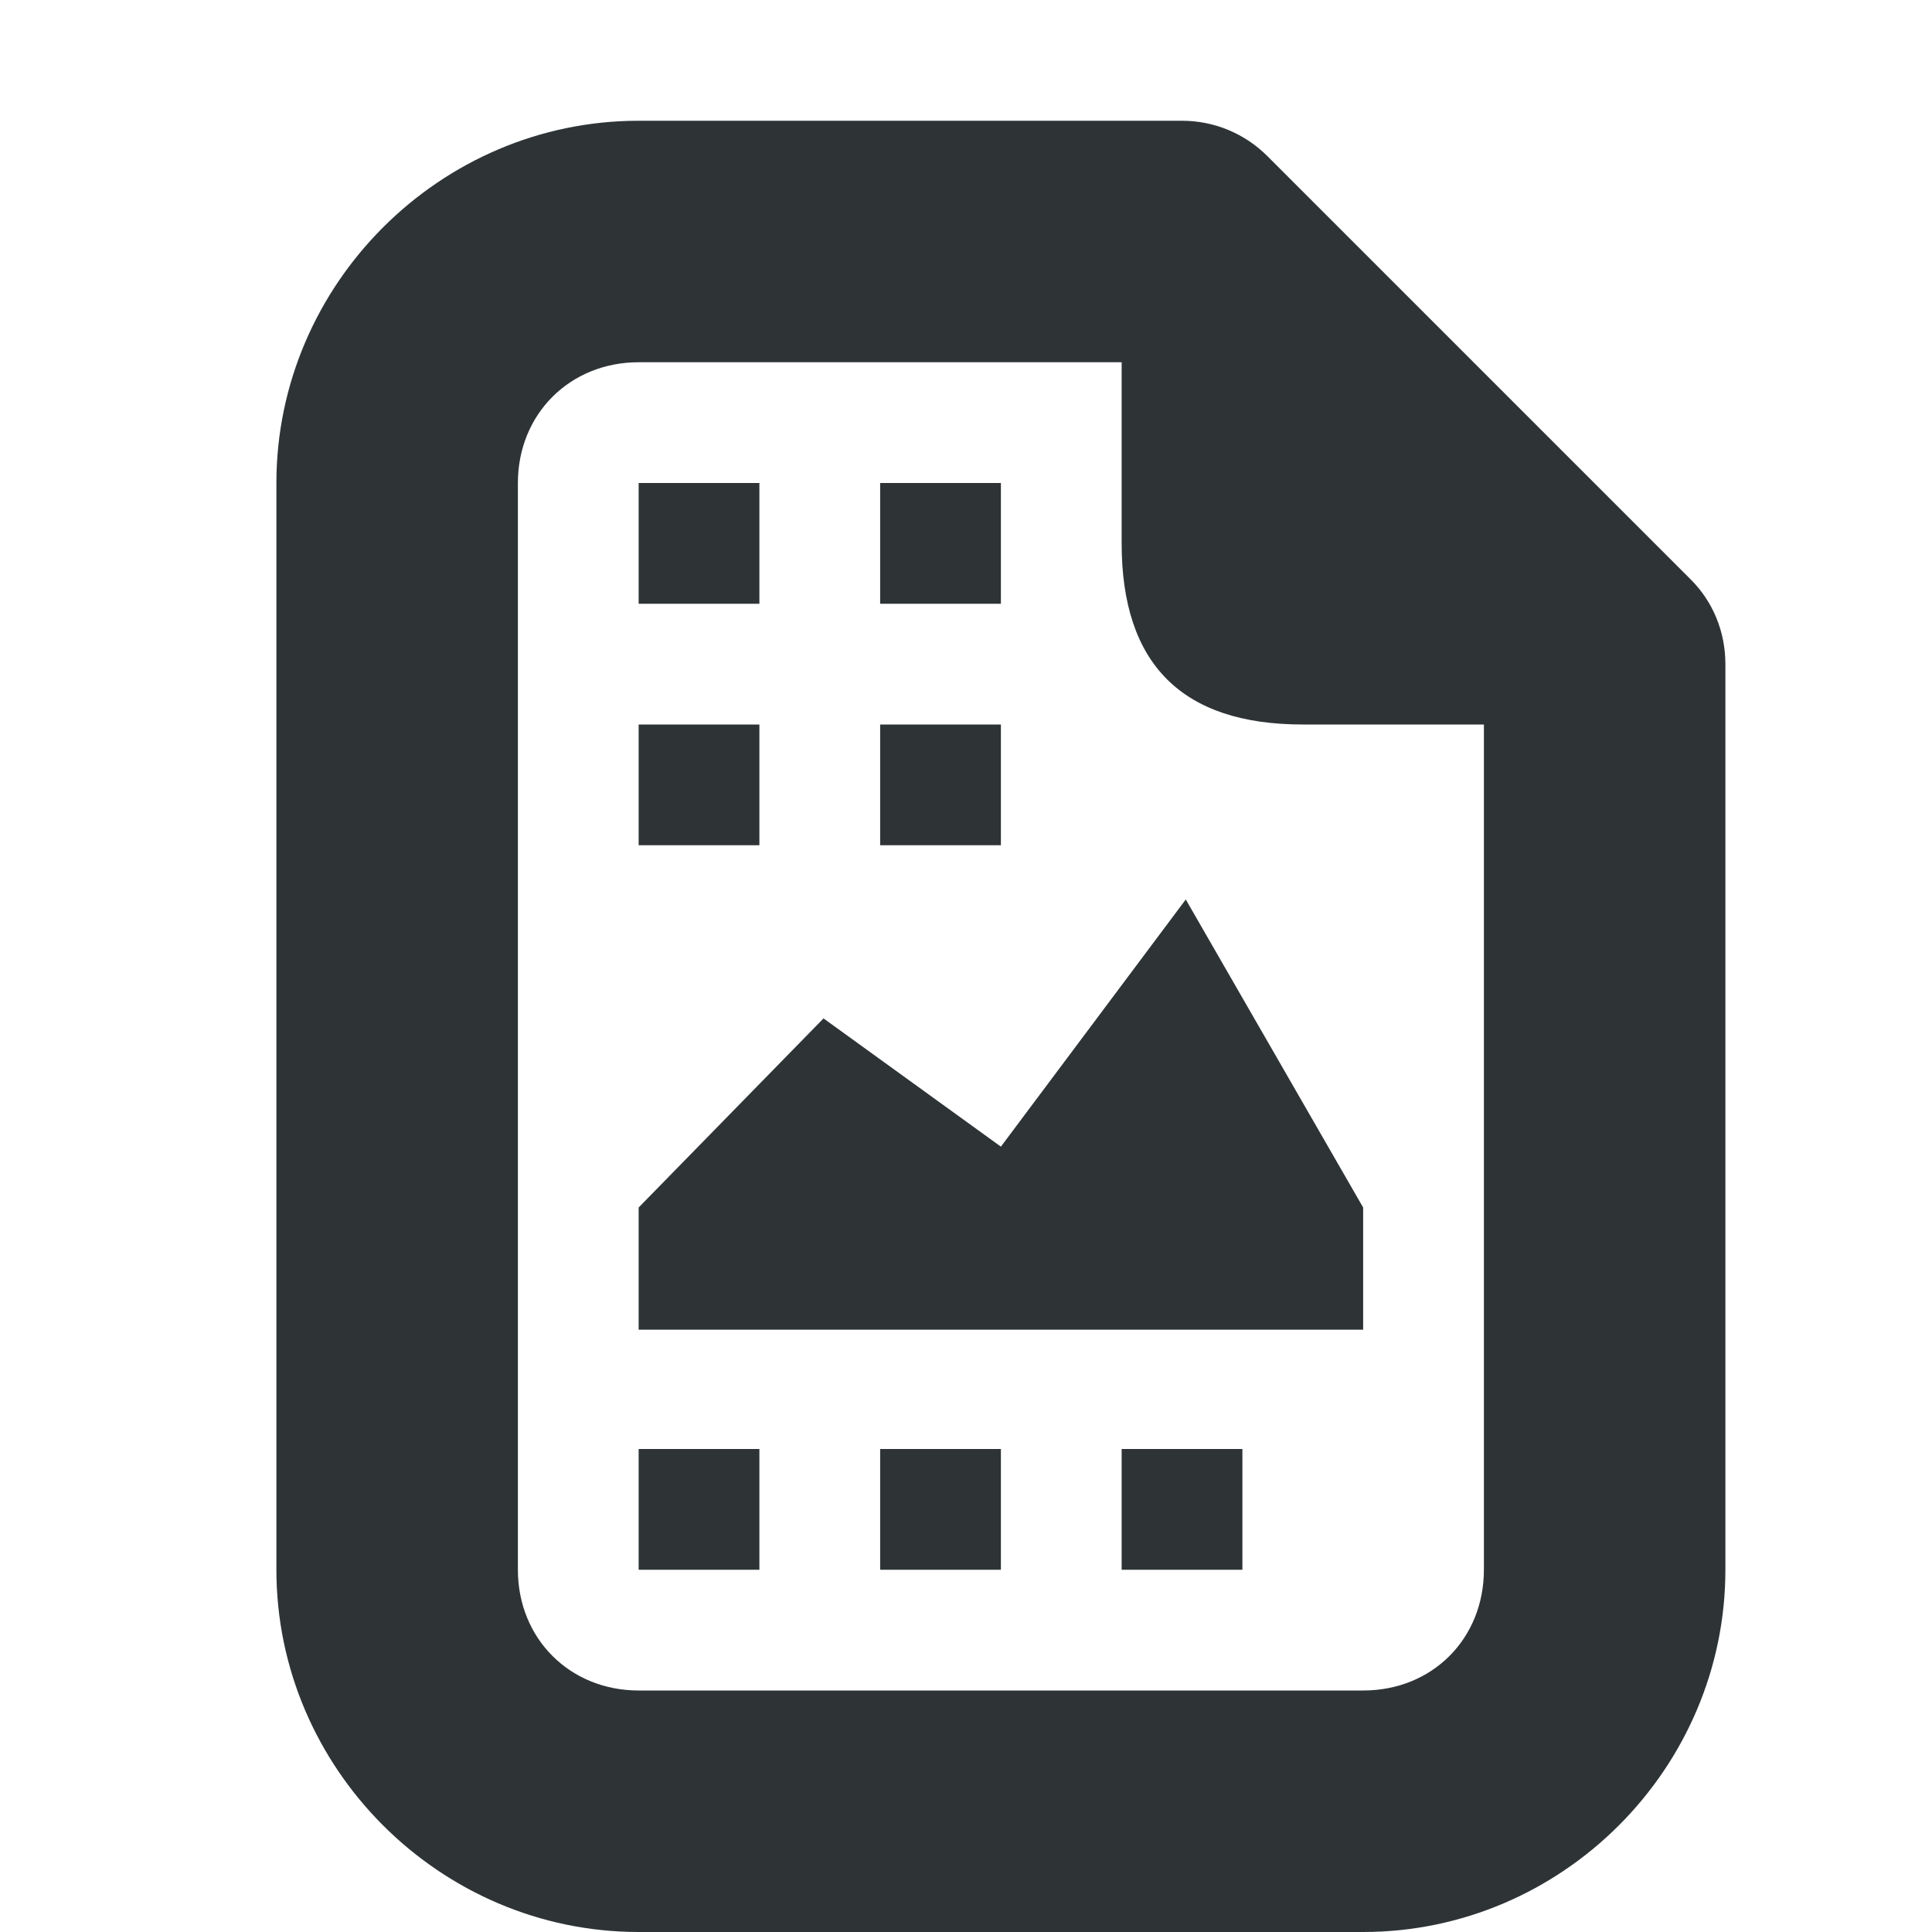
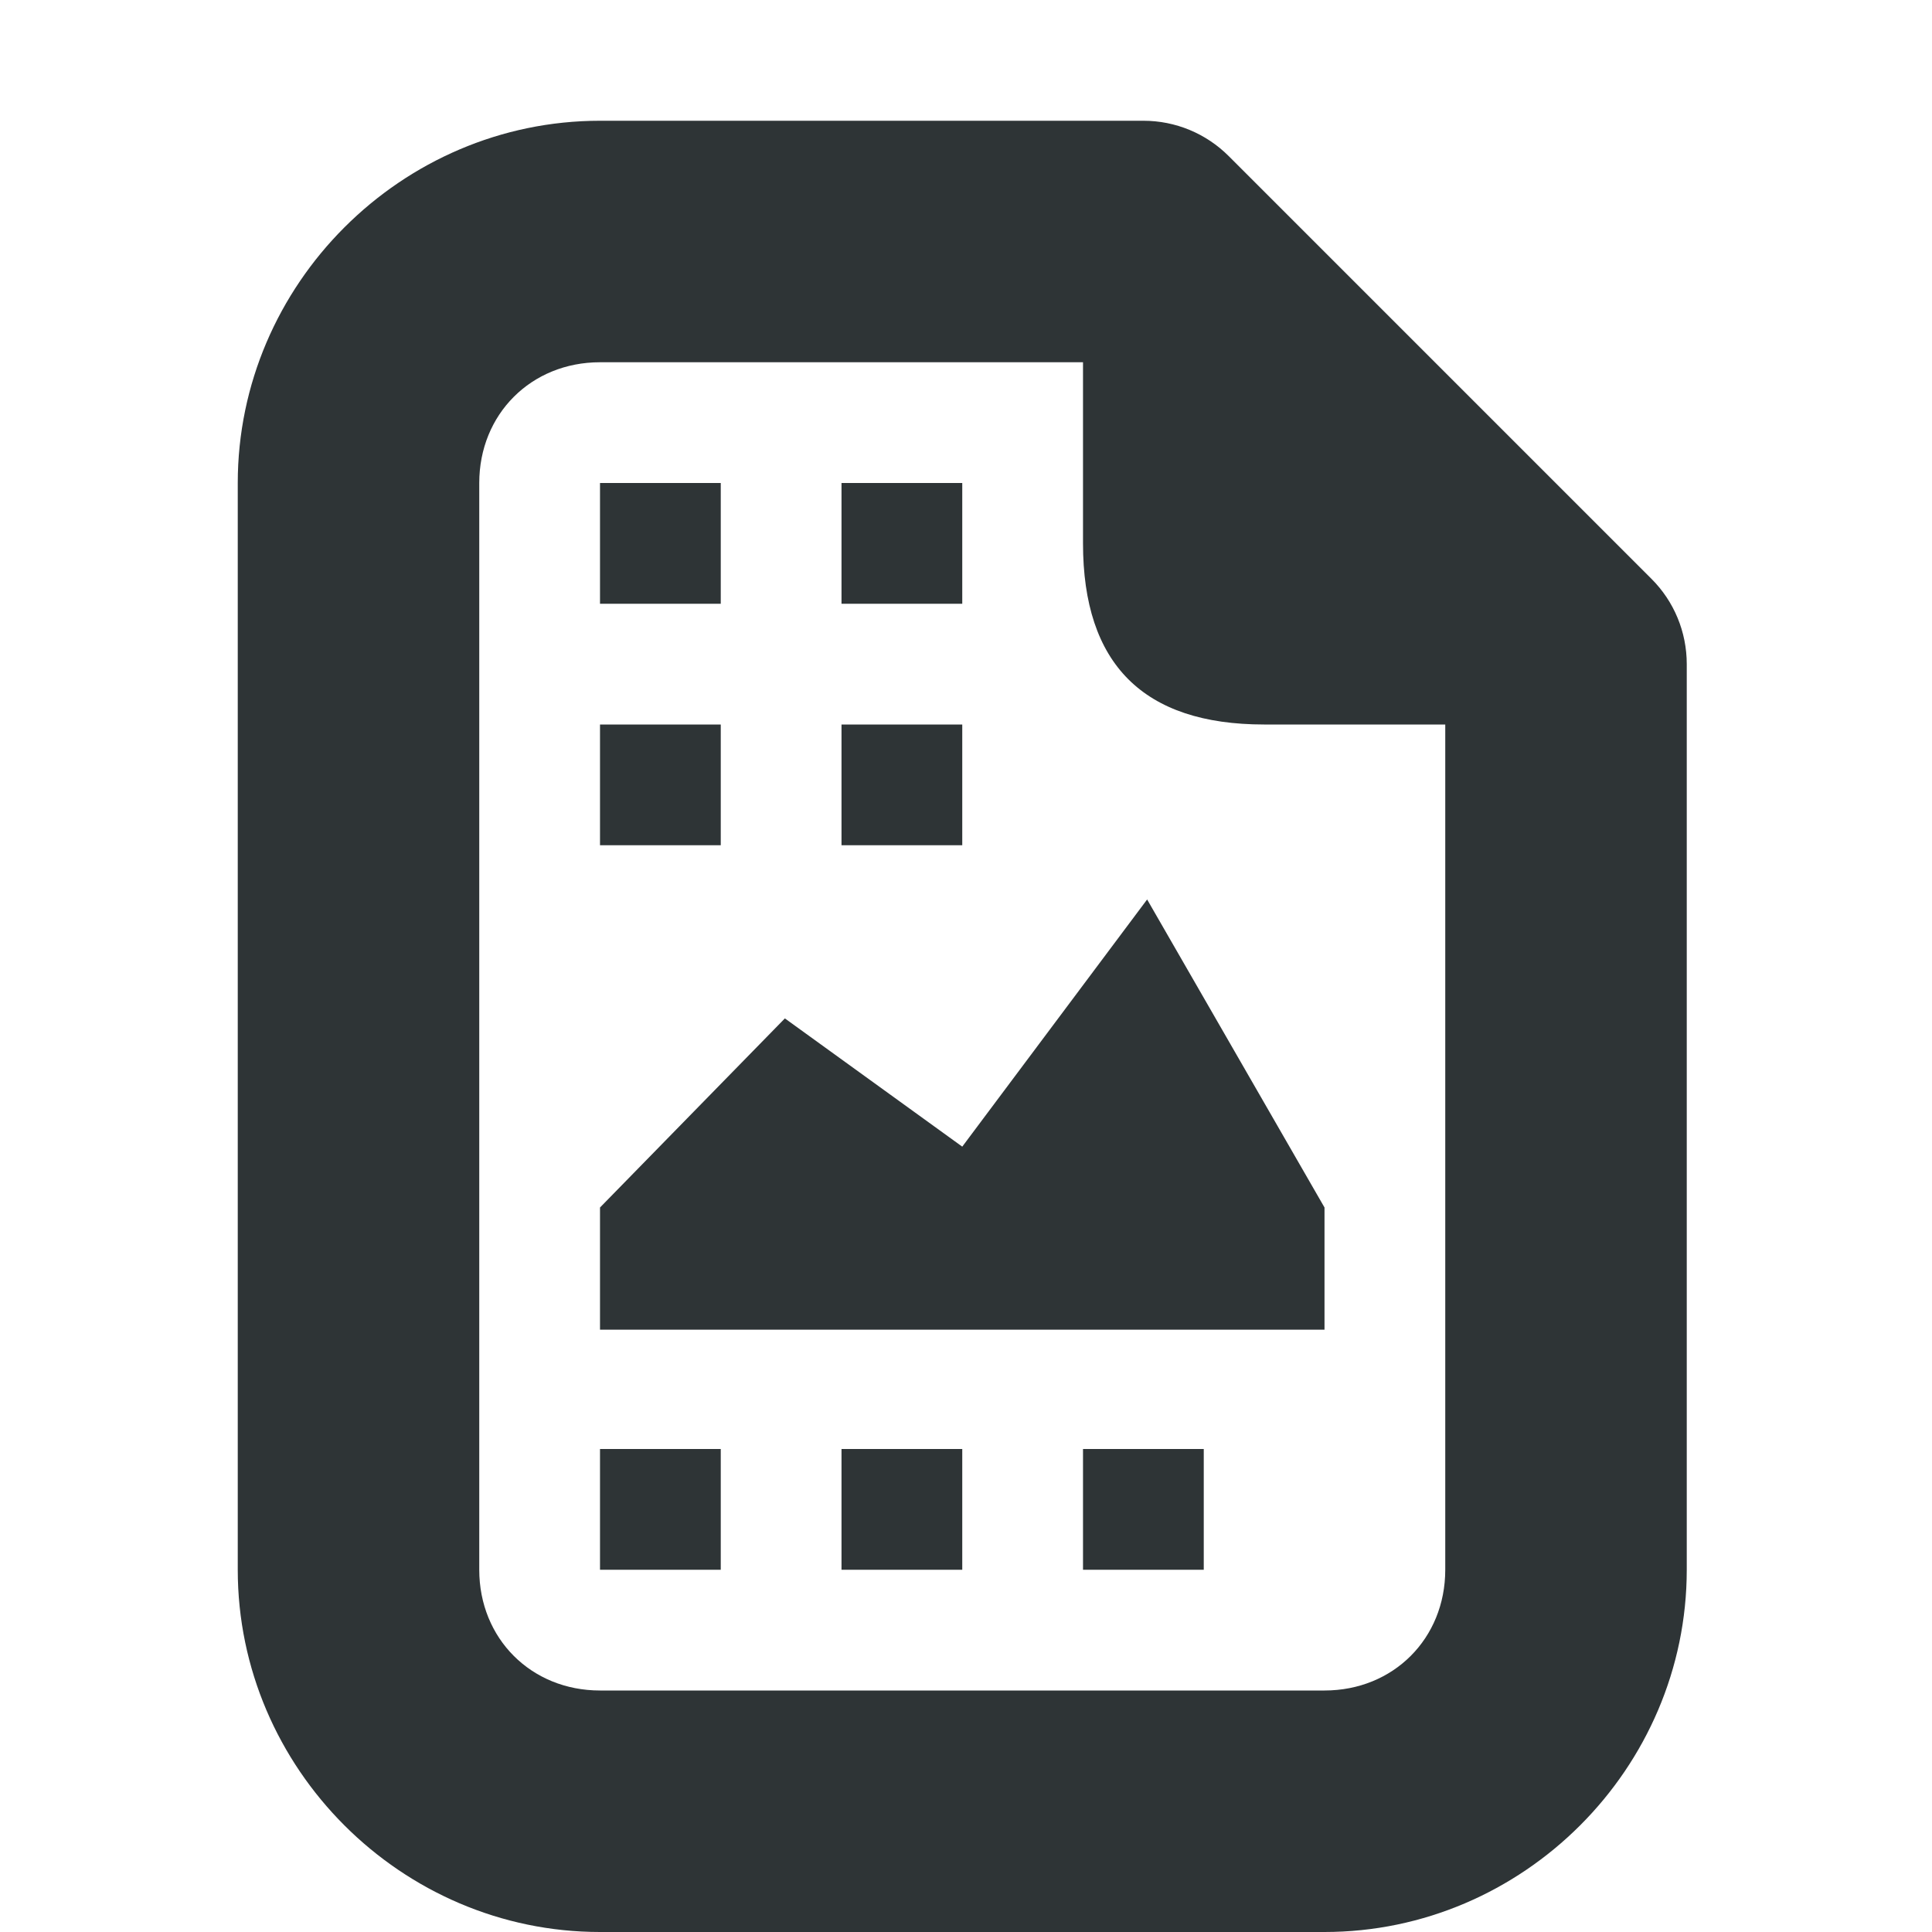
<svg xmlns="http://www.w3.org/2000/svg" height="16px" viewBox="0 0 16 16" width="16px">
-   <path d="m 5.289 1 c -1.645 0 -3 1.355 -3 3 v 9 c 0 1.645 1.355 3 3 3 h 6 c 1.648 0 3 -1.355 3 -3 v -7.5 c 0 -0.266 -0.102 -0.52 -0.293 -0.707 l -3.5 -3.5 c -0.188 -0.188 -0.441 -0.293 -0.707 -0.293 z m 0 2 h 4 v 1.5 c 0 1 0.5 1.5 1.5 1.5 h 1.5 v 7 c 0 0.57 -0.426 1 -1 1 h -6 c -0.57 0 -1 -0.43 -1 -1 v -9 c 0 -0.57 0.43 -1 1 -1 z m 0 1 v 1 h 1 v -1 z m 2 0 v 1 h 1 v -1 z m -2 2 v 1 h 1 v -1 z m 2 0 v 1 h 1 v -1 z m 2.531 1.449 l -1.531 2.047 l -1.469 -1.062 l -1.531 1.566 v 1.012 h 6 v -1.012 z m -4.531 4.551 v 1 h 1 v -1 z m 2 0 v 1 h 1 v -1 z m 2 0 v 1 h 1 v -1 z m 0 0" fill="#2e3436" />
+   <path d="m 4.969 1 c -1.645 0 -3 1.355 -3 3 v 9 c 0 1.645 1.355 3 3 3 h 6 c 1.645 0 3 -1.355 3 -3 v -7.5 c 0 -0.266 -0.105 -0.52 -0.293 -0.707 l -3.5 -3.5 c -0.188 -0.188 -0.441 -0.293 -0.707 -0.293 z m 0 2 h 4 v 1.5 c 0 1 0.5 1.5 1.5 1.5 h 1.5 v 7 c 0 0.57 -0.43 1 -1 1 h -6 c -0.57 0 -1 -0.43 -1 -1 v -9 c 0 -0.57 0.43 -1 1 -1 z m 0 1 v 1 h 1 v -1 z m 2 0 v 1 h 1 v -1 z m -2 2 v 1 h 1 v -1 z m 2 0 v 1 h 1 v -1 z m 2.531 1.449 l -1.531 2.047 l -1.469 -1.062 l -1.531 1.566 v 1.012 h 6 v -1.012 z m -4.531 4.551 v 1 h 1 v -1 z m 2 0 v 1 h 1 v -1 z m 2 0 v 1 h 1 v -1 z m 0 0" fill="#2e3436" />
</svg>
